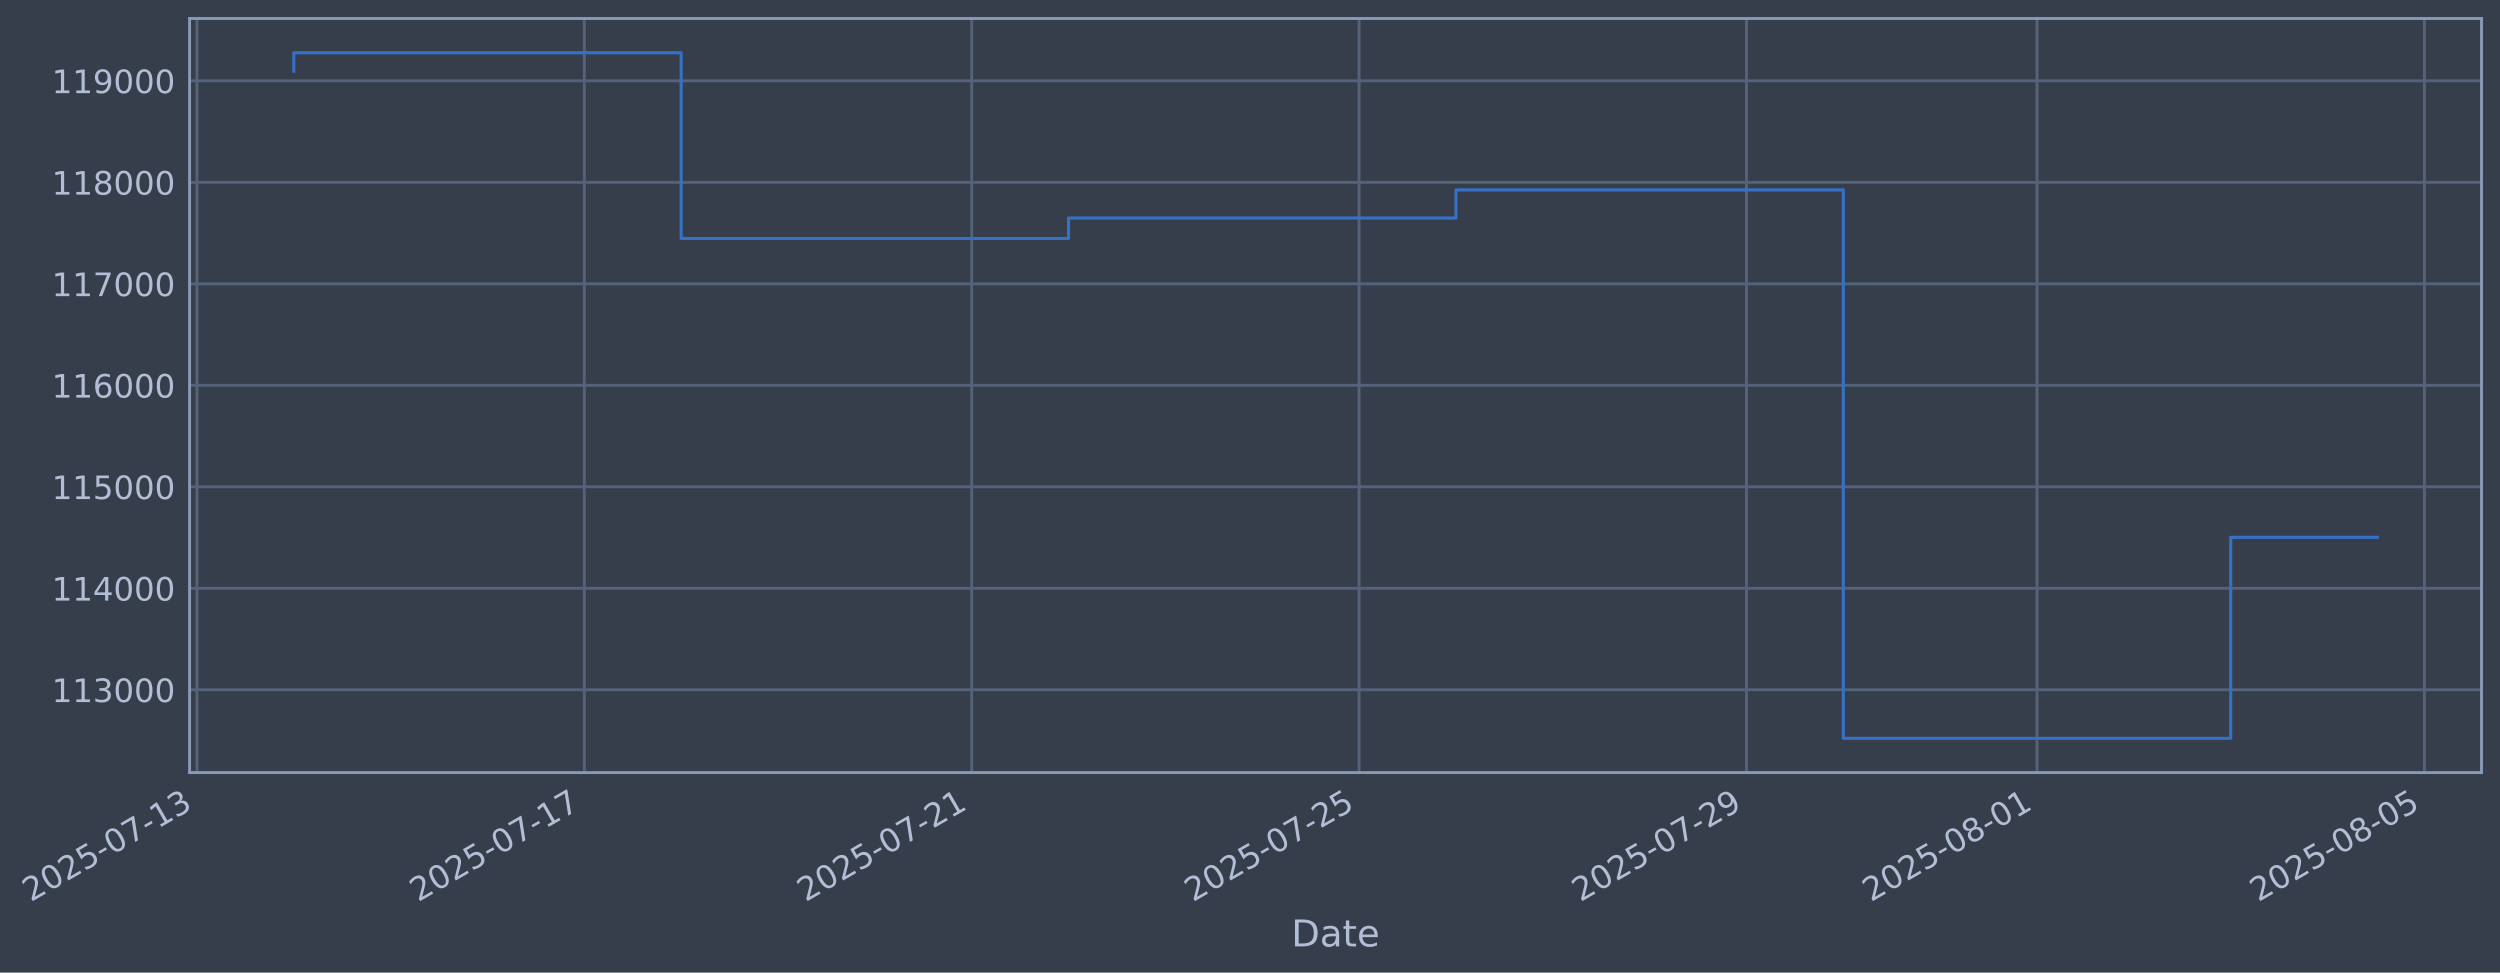
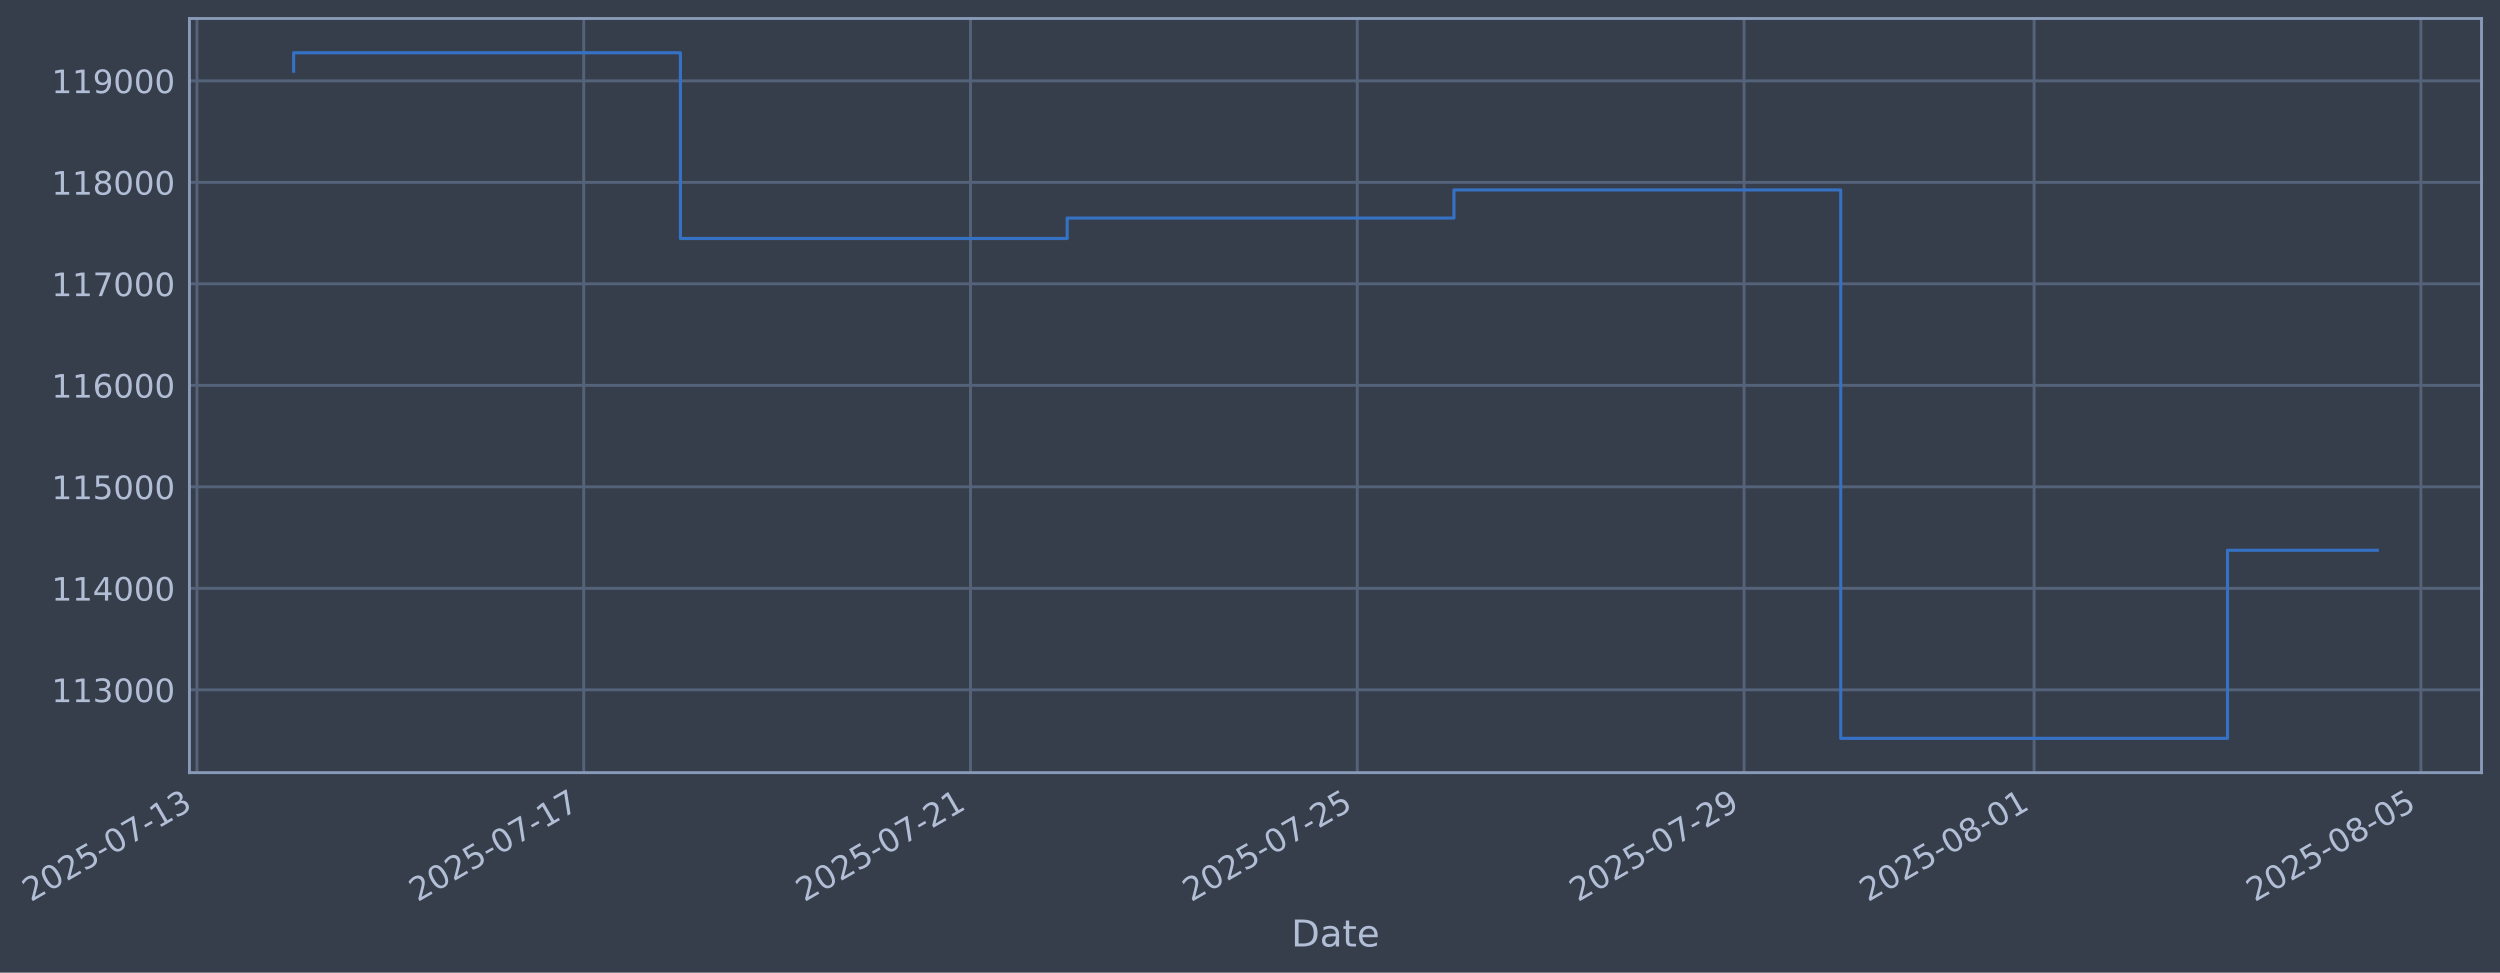
- <svg xmlns="http://www.w3.org/2000/svg" xmlns:xlink="http://www.w3.org/1999/xlink" width="973.857pt" height="378.87pt" viewBox="0 0 973.857 378.87" version="1.1">
+ <svg xmlns="http://www.w3.org/2000/svg" xmlns:xlink="http://www.w3.org/1999/xlink" width="973.794pt" height="378.87pt" viewBox="0 0 973.794 378.87" version="1.1">
  <defs>
    <style type="text/css">*{stroke-linejoin: round; stroke-linecap: butt}</style>
  </defs>
  <g id="figure_1">
    <g id="patch_1">
-       <path d="M 0 378.87  L 973.857 378.87  L 973.857 0  L 0 0  z " style="fill: #373e4b" />
+       <path d="M 0 378.87  L 973.794 378.87  L 973.794 0  L 0 0  z " style="fill: #373e4b" />
    </g>
    <g id="axes_1">
      <g id="patch_2">
-         <path d="M 73.857 300.96  L 966.657 300.96  L 966.657 7.2  L 73.857 7.2  z " style="fill: #373e4b" />
+         <path d="M 73.794 300.96  L 966.594 300.96  L 966.594 7.2  L 73.794 7.2  z " style="fill: #373e4b" />
      </g>
      <g id="matplotlib.axis_1">
        <g id="xtick_1">
          <g id="line2d_1">
-             <path d="M 76.713 300.96  L 76.713 7.2  " clip-path="url(#pc31aae8892)" style="fill: none; stroke: #546379; stroke-width: 1.12; stroke-linecap: square" />
+             <path d="M 76.713 300.96  L 76.713 7.2  " clip-path="url(#pa57bf759b4)" style="fill: none; stroke: #546379; stroke-width: 1.12; stroke-linecap: square" />
          </g>
          <g id="line2d_2" />
          <g id="text_1">
            <g style="fill: #b1bed6" transform="translate(11.98702 351.4642) rotate(-30) scale(0.126 -0.126)">
              <defs>
                <path id="DejaVuSans-32" d="M 1228 531  L 3431 531  L 3431 0  L 469 0  L 469 531  Q 828 903 1448 1529  Q 2069 2156 2228 2338  Q 2531 2678 2651 2914  Q 2772 3150 2772 3378  Q 2772 3750 2511 3984  Q 2250 4219 1831 4219  Q 1534 4219 1204 4116  Q 875 4013 500 3803  L 500 4441  Q 881 4594 1212 4672  Q 1544 4750 1819 4750  Q 2544 4750 2975 4387  Q 3406 4025 3406 3419  Q 3406 3131 3298 2873  Q 3191 2616 2906 2266  Q 2828 2175 2409 1742  Q 1991 1309 1228 531  z " transform="scale(0.015625)" />
                <path id="DejaVuSans-30" d="M 2034 4250  Q 1547 4250 1301 3770  Q 1056 3291 1056 2328  Q 1056 1369 1301 889  Q 1547 409 2034 409  Q 2525 409 2770 889  Q 3016 1369 3016 2328  Q 3016 3291 2770 3770  Q 2525 4250 2034 4250  z M 2034 4750  Q 2819 4750 3233 4129  Q 3647 3509 3647 2328  Q 3647 1150 3233 529  Q 2819 -91 2034 -91  Q 1250 -91 836 529  Q 422 1150 422 2328  Q 422 3509 836 4129  Q 1250 4750 2034 4750  z " transform="scale(0.015625)" />
                <path id="DejaVuSans-35" d="M 691 4666  L 3169 4666  L 3169 4134  L 1269 4134  L 1269 2991  Q 1406 3038 1543 3061  Q 1681 3084 1819 3084  Q 2600 3084 3056 2656  Q 3513 2228 3513 1497  Q 3513 744 3044 326  Q 2575 -91 1722 -91  Q 1428 -91 1123 -41  Q 819 9 494 109  L 494 744  Q 775 591 1075 516  Q 1375 441 1709 441  Q 2250 441 2565 725  Q 2881 1009 2881 1497  Q 2881 1984 2565 2268  Q 2250 2553 1709 2553  Q 1456 2553 1204 2497  Q 953 2441 691 2322  L 691 4666  z " transform="scale(0.015625)" />
                <path id="DejaVuSans-2d" d="M 313 2009  L 1997 2009  L 1997 1497  L 313 1497  L 313 2009  z " transform="scale(0.015625)" />
                <path id="DejaVuSans-37" d="M 525 4666  L 3525 4666  L 3525 4397  L 1831 0  L 1172 0  L 2766 4134  L 525 4134  L 525 4666  z " transform="scale(0.015625)" />
                <path id="DejaVuSans-31" d="M 794 531  L 1825 531  L 1825 4091  L 703 3866  L 703 4441  L 1819 4666  L 2450 4666  L 2450 531  L 3481 531  L 3481 0  L 794 0  L 794 531  z " transform="scale(0.015625)" />
                <path id="DejaVuSans-33" d="M 2597 2516  Q 3050 2419 3304 2112  Q 3559 1806 3559 1356  Q 3559 666 3084 287  Q 2609 -91 1734 -91  Q 1441 -91 1130 -33  Q 819 25 488 141  L 488 750  Q 750 597 1062 519  Q 1375 441 1716 441  Q 2309 441 2620 675  Q 2931 909 2931 1356  Q 2931 1769 2642 2001  Q 2353 2234 1838 2234  L 1294 2234  L 1294 2753  L 1863 2753  Q 2328 2753 2575 2939  Q 2822 3125 2822 3475  Q 2822 3834 2567 4026  Q 2313 4219 1838 4219  Q 1578 4219 1281 4162  Q 984 4106 628 3988  L 628 4550  Q 988 4650 1302 4700  Q 1616 4750 1894 4750  Q 2613 4750 3031 4423  Q 3450 4097 3450 3541  Q 3450 3153 3228 2886  Q 3006 2619 2597 2516  z " transform="scale(0.015625)" />
              </defs>
              <use xlink:href="#DejaVuSans-32" />
              <use xlink:href="#DejaVuSans-30" transform="translate(63.62305 0)" />
              <use xlink:href="#DejaVuSans-32" transform="translate(127.2461 0)" />
              <use xlink:href="#DejaVuSans-35" transform="translate(190.8691 0)" />
              <use xlink:href="#DejaVuSans-2d" transform="translate(254.4922 0)" />
              <use xlink:href="#DejaVuSans-30" transform="translate(290.5762 0)" />
              <use xlink:href="#DejaVuSans-37" transform="translate(354.1992 0)" />
              <use xlink:href="#DejaVuSans-2d" transform="translate(417.8223 0)" />
              <use xlink:href="#DejaVuSans-31" transform="translate(453.9062 0)" />
              <use xlink:href="#DejaVuSans-33" transform="translate(517.5293 0)" />
            </g>
          </g>
        </g>
        <g id="xtick_2">
          <g id="line2d_3">
-             <path d="M 227.617 300.96  L 227.617 7.2  " clip-path="url(#pc31aae8892)" style="fill: none; stroke: #546379; stroke-width: 1.12; stroke-linecap: square" />
+             <path d="M 227.367 300.96  L 227.367 7.2  " clip-path="url(#pa57bf759b4)" style="fill: none; stroke: #546379; stroke-width: 1.12; stroke-linecap: square" />
          </g>
          <g id="line2d_4" />
          <g id="text_2">
-             <g style="fill: #b1bed6" transform="translate(162.8912 351.4642) rotate(-30) scale(0.126 -0.126)">
+             <g style="fill: #b1bed6" transform="translate(162.6416 351.4642) rotate(-30) scale(0.126 -0.126)">
              <use xlink:href="#DejaVuSans-32" />
              <use xlink:href="#DejaVuSans-30" transform="translate(63.62305 0)" />
              <use xlink:href="#DejaVuSans-32" transform="translate(127.2461 0)" />
              <use xlink:href="#DejaVuSans-35" transform="translate(190.8691 0)" />
              <use xlink:href="#DejaVuSans-2d" transform="translate(254.4922 0)" />
              <use xlink:href="#DejaVuSans-30" transform="translate(290.5762 0)" />
              <use xlink:href="#DejaVuSans-37" transform="translate(354.1992 0)" />
              <use xlink:href="#DejaVuSans-2d" transform="translate(417.8223 0)" />
              <use xlink:href="#DejaVuSans-31" transform="translate(453.9062 0)" />
              <use xlink:href="#DejaVuSans-37" transform="translate(517.5293 0)" />
            </g>
          </g>
        </g>
        <g id="xtick_3">
          <g id="line2d_5">
-             <path d="M 378.521 300.96  L 378.521 7.2  " clip-path="url(#pc31aae8892)" style="fill: none; stroke: #546379; stroke-width: 1.12; stroke-linecap: square" />
+             <path d="M 378.022 300.96  L 378.022 7.2  " clip-path="url(#pa57bf759b4)" style="fill: none; stroke: #546379; stroke-width: 1.12; stroke-linecap: square" />
          </g>
          <g id="line2d_6" />
          <g id="text_3">
-             <g style="fill: #b1bed6" transform="translate(313.7954 351.4642) rotate(-30) scale(0.126 -0.126)">
+             <g style="fill: #b1bed6" transform="translate(313.2963 351.4642) rotate(-30) scale(0.126 -0.126)">
              <use xlink:href="#DejaVuSans-32" />
              <use xlink:href="#DejaVuSans-30" transform="translate(63.62305 0)" />
              <use xlink:href="#DejaVuSans-32" transform="translate(127.2461 0)" />
              <use xlink:href="#DejaVuSans-35" transform="translate(190.8691 0)" />
              <use xlink:href="#DejaVuSans-2d" transform="translate(254.4922 0)" />
              <use xlink:href="#DejaVuSans-30" transform="translate(290.5762 0)" />
              <use xlink:href="#DejaVuSans-37" transform="translate(354.1992 0)" />
              <use xlink:href="#DejaVuSans-2d" transform="translate(417.8223 0)" />
              <use xlink:href="#DejaVuSans-32" transform="translate(453.9062 0)" />
              <use xlink:href="#DejaVuSans-31" transform="translate(517.5293 0)" />
            </g>
          </g>
        </g>
        <g id="xtick_4">
          <g id="line2d_7">
-             <path d="M 529.425 300.96  L 529.425 7.2  " clip-path="url(#pc31aae8892)" style="fill: none; stroke: #546379; stroke-width: 1.12; stroke-linecap: square" />
+             <path d="M 528.676 300.96  L 528.676 7.2  " clip-path="url(#pa57bf759b4)" style="fill: none; stroke: #546379; stroke-width: 1.12; stroke-linecap: square" />
          </g>
          <g id="line2d_8" />
          <g id="text_4">
-             <g style="fill: #b1bed6" transform="translate(464.6996 351.4642) rotate(-30) scale(0.126 -0.126)">
+             <g style="fill: #b1bed6" transform="translate(463.9509 351.4642) rotate(-30) scale(0.126 -0.126)">
              <use xlink:href="#DejaVuSans-32" />
              <use xlink:href="#DejaVuSans-30" transform="translate(63.62305 0)" />
              <use xlink:href="#DejaVuSans-32" transform="translate(127.2461 0)" />
              <use xlink:href="#DejaVuSans-35" transform="translate(190.8691 0)" />
              <use xlink:href="#DejaVuSans-2d" transform="translate(254.4922 0)" />
              <use xlink:href="#DejaVuSans-30" transform="translate(290.5762 0)" />
              <use xlink:href="#DejaVuSans-37" transform="translate(354.1992 0)" />
              <use xlink:href="#DejaVuSans-2d" transform="translate(417.8223 0)" />
              <use xlink:href="#DejaVuSans-32" transform="translate(453.9062 0)" />
              <use xlink:href="#DejaVuSans-35" transform="translate(517.5293 0)" />
            </g>
          </g>
        </g>
        <g id="xtick_5">
          <g id="line2d_9">
-             <path d="M 680.329 300.96  L 680.329 7.2  " clip-path="url(#pc31aae8892)" style="fill: none; stroke: #546379; stroke-width: 1.12; stroke-linecap: square" />
+             <path d="M 679.331 300.96  L 679.331 7.2  " clip-path="url(#pa57bf759b4)" style="fill: none; stroke: #546379; stroke-width: 1.12; stroke-linecap: square" />
          </g>
          <g id="line2d_10" />
          <g id="text_5">
-             <g style="fill: #b1bed6" transform="translate(615.6038 351.4642) rotate(-30) scale(0.126 -0.126)">
+             <g style="fill: #b1bed6" transform="translate(614.6055 351.4642) rotate(-30) scale(0.126 -0.126)">
              <defs>
                <path id="DejaVuSans-39" d="M 703 97  L 703 672  Q 941 559 1184 500  Q 1428 441 1663 441  Q 2288 441 2617 861  Q 2947 1281 2994 2138  Q 2813 1869 2534 1725  Q 2256 1581 1919 1581  Q 1219 1581 811 2004  Q 403 2428 403 3163  Q 403 3881 828 4315  Q 1253 4750 1959 4750  Q 2769 4750 3195 4129  Q 3622 3509 3622 2328  Q 3622 1225 3098 567  Q 2575 -91 1691 -91  Q 1453 -91 1209 -44  Q 966 3 703 97  z M 1959 2075  Q 2384 2075 2632 2365  Q 2881 2656 2881 3163  Q 2881 3666 2632 3958  Q 2384 4250 1959 4250  Q 1534 4250 1286 3958  Q 1038 3666 1038 3163  Q 1038 2656 1286 2365  Q 1534 2075 1959 2075  z " transform="scale(0.015625)" />
              </defs>
              <use xlink:href="#DejaVuSans-32" />
              <use xlink:href="#DejaVuSans-30" transform="translate(63.62305 0)" />
              <use xlink:href="#DejaVuSans-32" transform="translate(127.2461 0)" />
              <use xlink:href="#DejaVuSans-35" transform="translate(190.8691 0)" />
              <use xlink:href="#DejaVuSans-2d" transform="translate(254.4922 0)" />
              <use xlink:href="#DejaVuSans-30" transform="translate(290.5762 0)" />
              <use xlink:href="#DejaVuSans-37" transform="translate(354.1992 0)" />
              <use xlink:href="#DejaVuSans-2d" transform="translate(417.8223 0)" />
              <use xlink:href="#DejaVuSans-32" transform="translate(453.9062 0)" />
              <use xlink:href="#DejaVuSans-39" transform="translate(517.5293 0)" />
            </g>
          </g>
        </g>
        <g id="xtick_6">
          <g id="line2d_11">
-             <path d="M 793.507 300.96  L 793.507 7.2  " clip-path="url(#pc31aae8892)" style="fill: none; stroke: #546379; stroke-width: 1.12; stroke-linecap: square" />
+             <path d="M 792.322 300.96  L 792.322 7.2  " clip-path="url(#pa57bf759b4)" style="fill: none; stroke: #546379; stroke-width: 1.12; stroke-linecap: square" />
          </g>
          <g id="line2d_12" />
          <g id="text_6">
-             <g style="fill: #b1bed6" transform="translate(728.7819 351.4642) rotate(-30) scale(0.126 -0.126)">
+             <g style="fill: #b1bed6" transform="translate(727.5965 351.4642) rotate(-30) scale(0.126 -0.126)">
              <defs>
                <path id="DejaVuSans-38" d="M 2034 2216  Q 1584 2216 1326 1975  Q 1069 1734 1069 1313  Q 1069 891 1326 650  Q 1584 409 2034 409  Q 2484 409 2743 651  Q 3003 894 3003 1313  Q 3003 1734 2745 1975  Q 2488 2216 2034 2216  z M 1403 2484  Q 997 2584 770 2862  Q 544 3141 544 3541  Q 544 4100 942 4425  Q 1341 4750 2034 4750  Q 2731 4750 3128 4425  Q 3525 4100 3525 3541  Q 3525 3141 3298 2862  Q 3072 2584 2669 2484  Q 3125 2378 3379 2068  Q 3634 1759 3634 1313  Q 3634 634 3220 271  Q 2806 -91 2034 -91  Q 1263 -91 848 271  Q 434 634 434 1313  Q 434 1759 690 2068  Q 947 2378 1403 2484  z M 1172 3481  Q 1172 3119 1398 2916  Q 1625 2713 2034 2713  Q 2441 2713 2670 2916  Q 2900 3119 2900 3481  Q 2900 3844 2670 4047  Q 2441 4250 2034 4250  Q 1625 4250 1398 4047  Q 1172 3844 1172 3481  z " transform="scale(0.015625)" />
              </defs>
              <use xlink:href="#DejaVuSans-32" />
              <use xlink:href="#DejaVuSans-30" transform="translate(63.62305 0)" />
              <use xlink:href="#DejaVuSans-32" transform="translate(127.2461 0)" />
              <use xlink:href="#DejaVuSans-35" transform="translate(190.8691 0)" />
              <use xlink:href="#DejaVuSans-2d" transform="translate(254.4922 0)" />
              <use xlink:href="#DejaVuSans-30" transform="translate(290.5762 0)" />
              <use xlink:href="#DejaVuSans-38" transform="translate(354.1992 0)" />
              <use xlink:href="#DejaVuSans-2d" transform="translate(417.8223 0)" />
              <use xlink:href="#DejaVuSans-30" transform="translate(453.9062 0)" />
              <use xlink:href="#DejaVuSans-31" transform="translate(517.5293 0)" />
            </g>
          </g>
        </g>
        <g id="xtick_7">
          <g id="line2d_13">
-             <path d="M 944.412 300.96  L 944.412 7.2  " clip-path="url(#pc31aae8892)" style="fill: none; stroke: #546379; stroke-width: 1.12; stroke-linecap: square" />
+             <path d="M 942.977 300.96  L 942.977 7.2  " clip-path="url(#pa57bf759b4)" style="fill: none; stroke: #546379; stroke-width: 1.12; stroke-linecap: square" />
          </g>
          <g id="line2d_14" />
          <g id="text_7">
-             <g style="fill: #b1bed6" transform="translate(879.6861 351.4642) rotate(-30) scale(0.126 -0.126)">
+             <g style="fill: #b1bed6" transform="translate(878.2511 351.4642) rotate(-30) scale(0.126 -0.126)">
              <use xlink:href="#DejaVuSans-32" />
              <use xlink:href="#DejaVuSans-30" transform="translate(63.62305 0)" />
              <use xlink:href="#DejaVuSans-32" transform="translate(127.2461 0)" />
              <use xlink:href="#DejaVuSans-35" transform="translate(190.8691 0)" />
              <use xlink:href="#DejaVuSans-2d" transform="translate(254.4922 0)" />
              <use xlink:href="#DejaVuSans-30" transform="translate(290.5762 0)" />
              <use xlink:href="#DejaVuSans-38" transform="translate(354.1992 0)" />
              <use xlink:href="#DejaVuSans-2d" transform="translate(417.8223 0)" />
              <use xlink:href="#DejaVuSans-30" transform="translate(453.9062 0)" />
              <use xlink:href="#DejaVuSans-35" transform="translate(517.5293 0)" />
            </g>
          </g>
        </g>
        <g id="text_8">
-           <g style="fill: #b1bed6" transform="translate(503.0476 368.6753) scale(0.144 -0.144)">
+           <g style="fill: #b1bed6" transform="translate(502.9852 368.6753) scale(0.144 -0.144)">
            <defs>
              <path id="DejaVuSans-44" d="M 1259 4147  L 1259 519  L 2022 519  Q 2988 519 3436 956  Q 3884 1394 3884 2338  Q 3884 3275 3436 3711  Q 2988 4147 2022 4147  L 1259 4147  z M 628 4666  L 1925 4666  Q 3281 4666 3915 4102  Q 4550 3538 4550 2338  Q 4550 1131 3912 565  Q 3275 0 1925 0  L 628 0  L 628 4666  z " transform="scale(0.015625)" />
              <path id="DejaVuSans-61" d="M 2194 1759  Q 1497 1759 1228 1600  Q 959 1441 959 1056  Q 959 750 1161 570  Q 1363 391 1709 391  Q 2188 391 2477 730  Q 2766 1069 2766 1631  L 2766 1759  L 2194 1759  z M 3341 1997  L 3341 0  L 2766 0  L 2766 531  Q 2569 213 2275 61  Q 1981 -91 1556 -91  Q 1019 -91 701 211  Q 384 513 384 1019  Q 384 1609 779 1909  Q 1175 2209 1959 2209  L 2766 2209  L 2766 2266  Q 2766 2663 2505 2880  Q 2244 3097 1772 3097  Q 1472 3097 1187 3025  Q 903 2953 641 2809  L 641 3341  Q 956 3463 1253 3523  Q 1550 3584 1831 3584  Q 2591 3584 2966 3190  Q 3341 2797 3341 1997  z " transform="scale(0.015625)" />
              <path id="DejaVuSans-74" d="M 1172 4494  L 1172 3500  L 2356 3500  L 2356 3053  L 1172 3053  L 1172 1153  Q 1172 725 1289 603  Q 1406 481 1766 481  L 2356 481  L 2356 0  L 1766 0  Q 1100 0 847 248  Q 594 497 594 1153  L 594 3053  L 172 3053  L 172 3500  L 594 3500  L 594 4494  L 1172 4494  z " transform="scale(0.015625)" />
              <path id="DejaVuSans-65" d="M 3597 1894  L 3597 1613  L 953 1613  Q 991 1019 1311 708  Q 1631 397 2203 397  Q 2534 397 2845 478  Q 3156 559 3463 722  L 3463 178  Q 3153 47 2828 -22  Q 2503 -91 2169 -91  Q 1331 -91 842 396  Q 353 884 353 1716  Q 353 2575 817 3079  Q 1281 3584 2069 3584  Q 2775 3584 3186 3129  Q 3597 2675 3597 1894  z M 3022 2063  Q 3016 2534 2758 2815  Q 2500 3097 2075 3097  Q 1594 3097 1305 2825  Q 1016 2553 972 2059  L 3022 2063  z " transform="scale(0.015625)" />
            </defs>
            <use xlink:href="#DejaVuSans-44" />
            <use xlink:href="#DejaVuSans-61" transform="translate(77.00195 0)" />
            <use xlink:href="#DejaVuSans-74" transform="translate(138.2812 0)" />
            <use xlink:href="#DejaVuSans-65" transform="translate(177.4902 0)" />
          </g>
        </g>
      </g>
      <g id="matplotlib.axis_2">
        <g id="ytick_1">
          <g id="line2d_15">
-             <path d="M 73.857 268.698  L 966.657 268.698  " clip-path="url(#pc31aae8892)" style="fill: none; stroke: #546379; stroke-width: 1.12; stroke-linecap: square" />
+             <path d="M 73.794 268.698  L 966.594 268.698  " clip-path="url(#pa57bf759b4)" style="fill: none; stroke: #546379; stroke-width: 1.12; stroke-linecap: square" />
          </g>
          <g id="line2d_16" />
          <g id="text_9">
-             <g style="fill: #b1bed6" transform="translate(20.15625 273.4854) scale(0.126 -0.126)">
+             <g style="fill: #b1bed6" transform="translate(20.09386 273.4854) scale(0.126 -0.126)">
              <use xlink:href="#DejaVuSans-31" />
              <use xlink:href="#DejaVuSans-31" transform="translate(63.62305 0)" />
              <use xlink:href="#DejaVuSans-33" transform="translate(127.2461 0)" />
              <use xlink:href="#DejaVuSans-30" transform="translate(190.8691 0)" />
              <use xlink:href="#DejaVuSans-30" transform="translate(254.4922 0)" />
              <use xlink:href="#DejaVuSans-30" transform="translate(318.1152 0)" />
            </g>
          </g>
        </g>
        <g id="ytick_2">
          <g id="line2d_17">
-             <path d="M 73.857 229.165  L 966.657 229.165  " clip-path="url(#pc31aae8892)" style="fill: none; stroke: #546379; stroke-width: 1.12; stroke-linecap: square" />
+             <path d="M 73.794 229.165  L 966.594 229.165  " clip-path="url(#pa57bf759b4)" style="fill: none; stroke: #546379; stroke-width: 1.12; stroke-linecap: square" />
          </g>
          <g id="line2d_18" />
          <g id="text_10">
-             <g style="fill: #b1bed6" transform="translate(20.15625 233.952) scale(0.126 -0.126)">
+             <g style="fill: #b1bed6" transform="translate(20.09386 233.952) scale(0.126 -0.126)">
              <defs>
                <path id="DejaVuSans-34" d="M 2419 4116  L 825 1625  L 2419 1625  L 2419 4116  z M 2253 4666  L 3047 4666  L 3047 1625  L 3713 1625  L 3713 1100  L 3047 1100  L 3047 0  L 2419 0  L 2419 1100  L 313 1100  L 313 1709  L 2253 4666  z " transform="scale(0.015625)" />
              </defs>
              <use xlink:href="#DejaVuSans-31" />
              <use xlink:href="#DejaVuSans-31" transform="translate(63.62305 0)" />
              <use xlink:href="#DejaVuSans-34" transform="translate(127.2461 0)" />
              <use xlink:href="#DejaVuSans-30" transform="translate(190.8691 0)" />
              <use xlink:href="#DejaVuSans-30" transform="translate(254.4922 0)" />
              <use xlink:href="#DejaVuSans-30" transform="translate(318.1152 0)" />
            </g>
          </g>
        </g>
        <g id="ytick_3">
          <g id="line2d_19">
-             <path d="M 73.857 189.631  L 966.657 189.631  " clip-path="url(#pc31aae8892)" style="fill: none; stroke: #546379; stroke-width: 1.12; stroke-linecap: square" />
+             <path d="M 73.794 189.631  L 966.594 189.631  " clip-path="url(#pa57bf759b4)" style="fill: none; stroke: #546379; stroke-width: 1.12; stroke-linecap: square" />
          </g>
          <g id="line2d_20" />
          <g id="text_11">
-             <g style="fill: #b1bed6" transform="translate(20.15625 194.4185) scale(0.126 -0.126)">
+             <g style="fill: #b1bed6" transform="translate(20.09386 194.4185) scale(0.126 -0.126)">
              <use xlink:href="#DejaVuSans-31" />
              <use xlink:href="#DejaVuSans-31" transform="translate(63.62305 0)" />
              <use xlink:href="#DejaVuSans-35" transform="translate(127.2461 0)" />
              <use xlink:href="#DejaVuSans-30" transform="translate(190.8691 0)" />
              <use xlink:href="#DejaVuSans-30" transform="translate(254.4922 0)" />
              <use xlink:href="#DejaVuSans-30" transform="translate(318.1152 0)" />
            </g>
          </g>
        </g>
        <g id="ytick_4">
          <g id="line2d_21">
-             <path d="M 73.857 150.098  L 966.657 150.098  " clip-path="url(#pc31aae8892)" style="fill: none; stroke: #546379; stroke-width: 1.12; stroke-linecap: square" />
+             <path d="M 73.794 150.098  L 966.594 150.098  " clip-path="url(#pa57bf759b4)" style="fill: none; stroke: #546379; stroke-width: 1.12; stroke-linecap: square" />
          </g>
          <g id="line2d_22" />
          <g id="text_12">
-             <g style="fill: #b1bed6" transform="translate(20.15625 154.885) scale(0.126 -0.126)">
+             <g style="fill: #b1bed6" transform="translate(20.09386 154.885) scale(0.126 -0.126)">
              <defs>
                <path id="DejaVuSans-36" d="M 2113 2584  Q 1688 2584 1439 2293  Q 1191 2003 1191 1497  Q 1191 994 1439 701  Q 1688 409 2113 409  Q 2538 409 2786 701  Q 3034 994 3034 1497  Q 3034 2003 2786 2293  Q 2538 2584 2113 2584  z M 3366 4563  L 3366 3988  Q 3128 4100 2886 4159  Q 2644 4219 2406 4219  Q 1781 4219 1451 3797  Q 1122 3375 1075 2522  Q 1259 2794 1537 2939  Q 1816 3084 2150 3084  Q 2853 3084 3261 2657  Q 3669 2231 3669 1497  Q 3669 778 3244 343  Q 2819 -91 2113 -91  Q 1303 -91 875 529  Q 447 1150 447 2328  Q 447 3434 972 4092  Q 1497 4750 2381 4750  Q 2619 4750 2861 4703  Q 3103 4656 3366 4563  z " transform="scale(0.015625)" />
              </defs>
              <use xlink:href="#DejaVuSans-31" />
              <use xlink:href="#DejaVuSans-31" transform="translate(63.62305 0)" />
              <use xlink:href="#DejaVuSans-36" transform="translate(127.2461 0)" />
              <use xlink:href="#DejaVuSans-30" transform="translate(190.8691 0)" />
              <use xlink:href="#DejaVuSans-30" transform="translate(254.4922 0)" />
              <use xlink:href="#DejaVuSans-30" transform="translate(318.1152 0)" />
            </g>
          </g>
        </g>
        <g id="ytick_5">
          <g id="line2d_23">
-             <path d="M 73.857 110.565  L 966.657 110.565  " clip-path="url(#pc31aae8892)" style="fill: none; stroke: #546379; stroke-width: 1.12; stroke-linecap: square" />
+             <path d="M 73.794 110.565  L 966.594 110.565  " clip-path="url(#pa57bf759b4)" style="fill: none; stroke: #546379; stroke-width: 1.12; stroke-linecap: square" />
          </g>
          <g id="line2d_24" />
          <g id="text_13">
-             <g style="fill: #b1bed6" transform="translate(20.15625 115.3515) scale(0.126 -0.126)">
+             <g style="fill: #b1bed6" transform="translate(20.09386 115.3515) scale(0.126 -0.126)">
              <use xlink:href="#DejaVuSans-31" />
              <use xlink:href="#DejaVuSans-31" transform="translate(63.62305 0)" />
              <use xlink:href="#DejaVuSans-37" transform="translate(127.2461 0)" />
              <use xlink:href="#DejaVuSans-30" transform="translate(190.8691 0)" />
              <use xlink:href="#DejaVuSans-30" transform="translate(254.4922 0)" />
              <use xlink:href="#DejaVuSans-30" transform="translate(318.1152 0)" />
            </g>
          </g>
        </g>
        <g id="ytick_6">
          <g id="line2d_25">
-             <path d="M 73.857 71.031  L 966.657 71.031  " clip-path="url(#pc31aae8892)" style="fill: none; stroke: #546379; stroke-width: 1.12; stroke-linecap: square" />
+             <path d="M 73.794 71.031  L 966.594 71.031  " clip-path="url(#pa57bf759b4)" style="fill: none; stroke: #546379; stroke-width: 1.12; stroke-linecap: square" />
          </g>
          <g id="line2d_26" />
          <g id="text_14">
-             <g style="fill: #b1bed6" transform="translate(20.15625 75.81806) scale(0.126 -0.126)">
+             <g style="fill: #b1bed6" transform="translate(20.09386 75.81806) scale(0.126 -0.126)">
              <use xlink:href="#DejaVuSans-31" />
              <use xlink:href="#DejaVuSans-31" transform="translate(63.62305 0)" />
              <use xlink:href="#DejaVuSans-38" transform="translate(127.2461 0)" />
              <use xlink:href="#DejaVuSans-30" transform="translate(190.8691 0)" />
              <use xlink:href="#DejaVuSans-30" transform="translate(254.4922 0)" />
              <use xlink:href="#DejaVuSans-30" transform="translate(318.1152 0)" />
            </g>
          </g>
        </g>
        <g id="ytick_7">
          <g id="line2d_27">
-             <path d="M 73.857 31.498  L 966.657 31.498  " clip-path="url(#pc31aae8892)" style="fill: none; stroke: #546379; stroke-width: 1.12; stroke-linecap: square" />
+             <path d="M 73.794 31.498  L 966.594 31.498  " clip-path="url(#pa57bf759b4)" style="fill: none; stroke: #546379; stroke-width: 1.12; stroke-linecap: square" />
          </g>
          <g id="line2d_28" />
          <g id="text_15">
-             <g style="fill: #b1bed6" transform="translate(20.15625 36.28458) scale(0.126 -0.126)">
+             <g style="fill: #b1bed6" transform="translate(20.09386 36.28458) scale(0.126 -0.126)">
              <use xlink:href="#DejaVuSans-31" />
              <use xlink:href="#DejaVuSans-31" transform="translate(63.62305 0)" />
              <use xlink:href="#DejaVuSans-39" transform="translate(127.2461 0)" />
              <use xlink:href="#DejaVuSans-30" transform="translate(190.8691 0)" />
              <use xlink:href="#DejaVuSans-30" transform="translate(254.4922 0)" />
              <use xlink:href="#DejaVuSans-30" transform="translate(318.1152 0)" />
            </g>
          </g>
        </g>
      </g>
      <g id="line2d_29">
-         <path d="M 114.439 27.726  L 114.439 20.553  L 265.343 20.553  L 265.343 92.901  L 416.247 92.901  L 416.247 84.934  L 567.151 84.934  L 567.151 73.974  L 718.055 73.974  L 718.055 287.607  L 868.96 287.607  L 868.96 209.311  L 926.075 209.311  " clip-path="url(#pc31aae8892)" style="fill: none; stroke: #3572c6; stroke-width: 1.2; stroke-linecap: square" />
+         <path d="M 114.376 27.726  L 114.376 20.553  L 265.031 20.553  L 265.031 92.901  L 415.685 92.901  L 415.685 84.934  L 566.34 84.934  L 566.34 73.974  L 716.995 73.974  L 716.995 287.607  L 867.649 287.607  L 867.649 214.332  L 926.013 214.332  " clip-path="url(#pa57bf759b4)" style="fill: none; stroke: #3572c6; stroke-width: 1.2; stroke-linecap: square" />
      </g>
      <g id="patch_3">
-         <path d="M 73.857 300.96  L 73.857 7.2  " style="fill: none; stroke: #899ab8; stroke-width: 1.12; stroke-linejoin: miter; stroke-linecap: square" />
+         <path d="M 73.794 300.96  L 73.794 7.2  " style="fill: none; stroke: #899ab8; stroke-width: 1.12; stroke-linejoin: miter; stroke-linecap: square" />
      </g>
      <g id="patch_4">
-         <path d="M 966.657 300.96  L 966.657 7.2  " style="fill: none; stroke: #899ab8; stroke-width: 1.12; stroke-linejoin: miter; stroke-linecap: square" />
+         <path d="M 966.594 300.96  L 966.594 7.2  " style="fill: none; stroke: #899ab8; stroke-width: 1.12; stroke-linejoin: miter; stroke-linecap: square" />
      </g>
      <g id="patch_5">
-         <path d="M 73.857 300.96  L 966.657 300.96  " style="fill: none; stroke: #899ab8; stroke-width: 1.12; stroke-linejoin: miter; stroke-linecap: square" />
+         <path d="M 73.794 300.96  L 966.594 300.96  " style="fill: none; stroke: #899ab8; stroke-width: 1.12; stroke-linejoin: miter; stroke-linecap: square" />
      </g>
      <g id="patch_6">
-         <path d="M 73.857 7.2  L 966.657 7.2  " style="fill: none; stroke: #899ab8; stroke-width: 1.12; stroke-linejoin: miter; stroke-linecap: square" />
+         <path d="M 73.794 7.2  L 966.594 7.2  " style="fill: none; stroke: #899ab8; stroke-width: 1.12; stroke-linejoin: miter; stroke-linecap: square" />
      </g>
    </g>
  </g>
  <defs>
-     <clipPath id="pc31aae8892">
-       <rect x="73.857" y="7.2" width="892.8" height="293.76" />
+     <clipPath id="pa57bf759b4">
+       <rect x="73.794" y="7.2" width="892.8" height="293.76" />
    </clipPath>
  </defs>
</svg>
